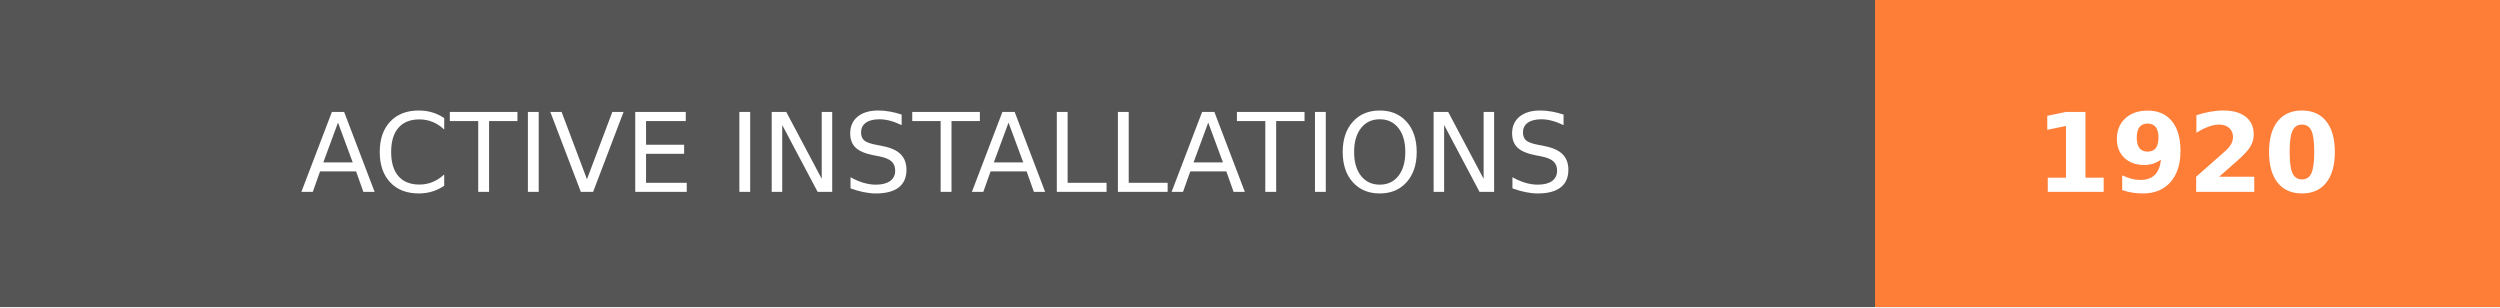
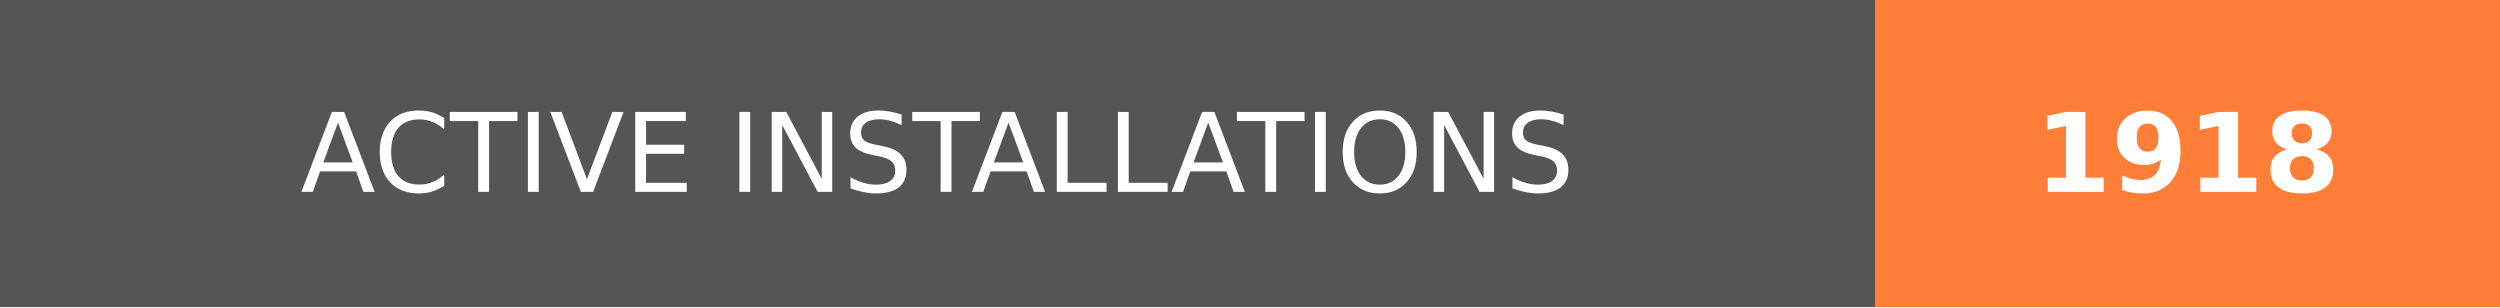
- <svg xmlns="http://www.w3.org/2000/svg" width="228" height="28" role="img" aria-label="ACTIVE INSTALLATIONS: 1920">
+ <svg xmlns="http://www.w3.org/2000/svg" width="228" height="28" role="img" aria-label="ACTIVE INSTALLATIONS: 1918">
  <g shape-rendering="crispEdges">
    <rect width="171" height="28" fill="#555" />
    <rect x="171" width="57" height="28" fill="#fe7d37" />
  </g>
  <g fill="#fff" text-anchor="middle" font-family="Verdana,Geneva,DejaVu Sans,sans-serif" text-rendering="geometricPrecision" font-size="100">
    <text transform="scale(.1)" x="855" y="175" textLength="1470" fill="#fff">ACTIVE INSTALLATIONS</text>
-     <text transform="scale(.1)" x="1995" y="175" textLength="330" fill="#fff" font-weight="bold">1920</text>
+     <text transform="scale(.1)" x="1995" y="175" textLength="330" fill="#fff" font-weight="bold">1918</text>
  </g>
</svg>
